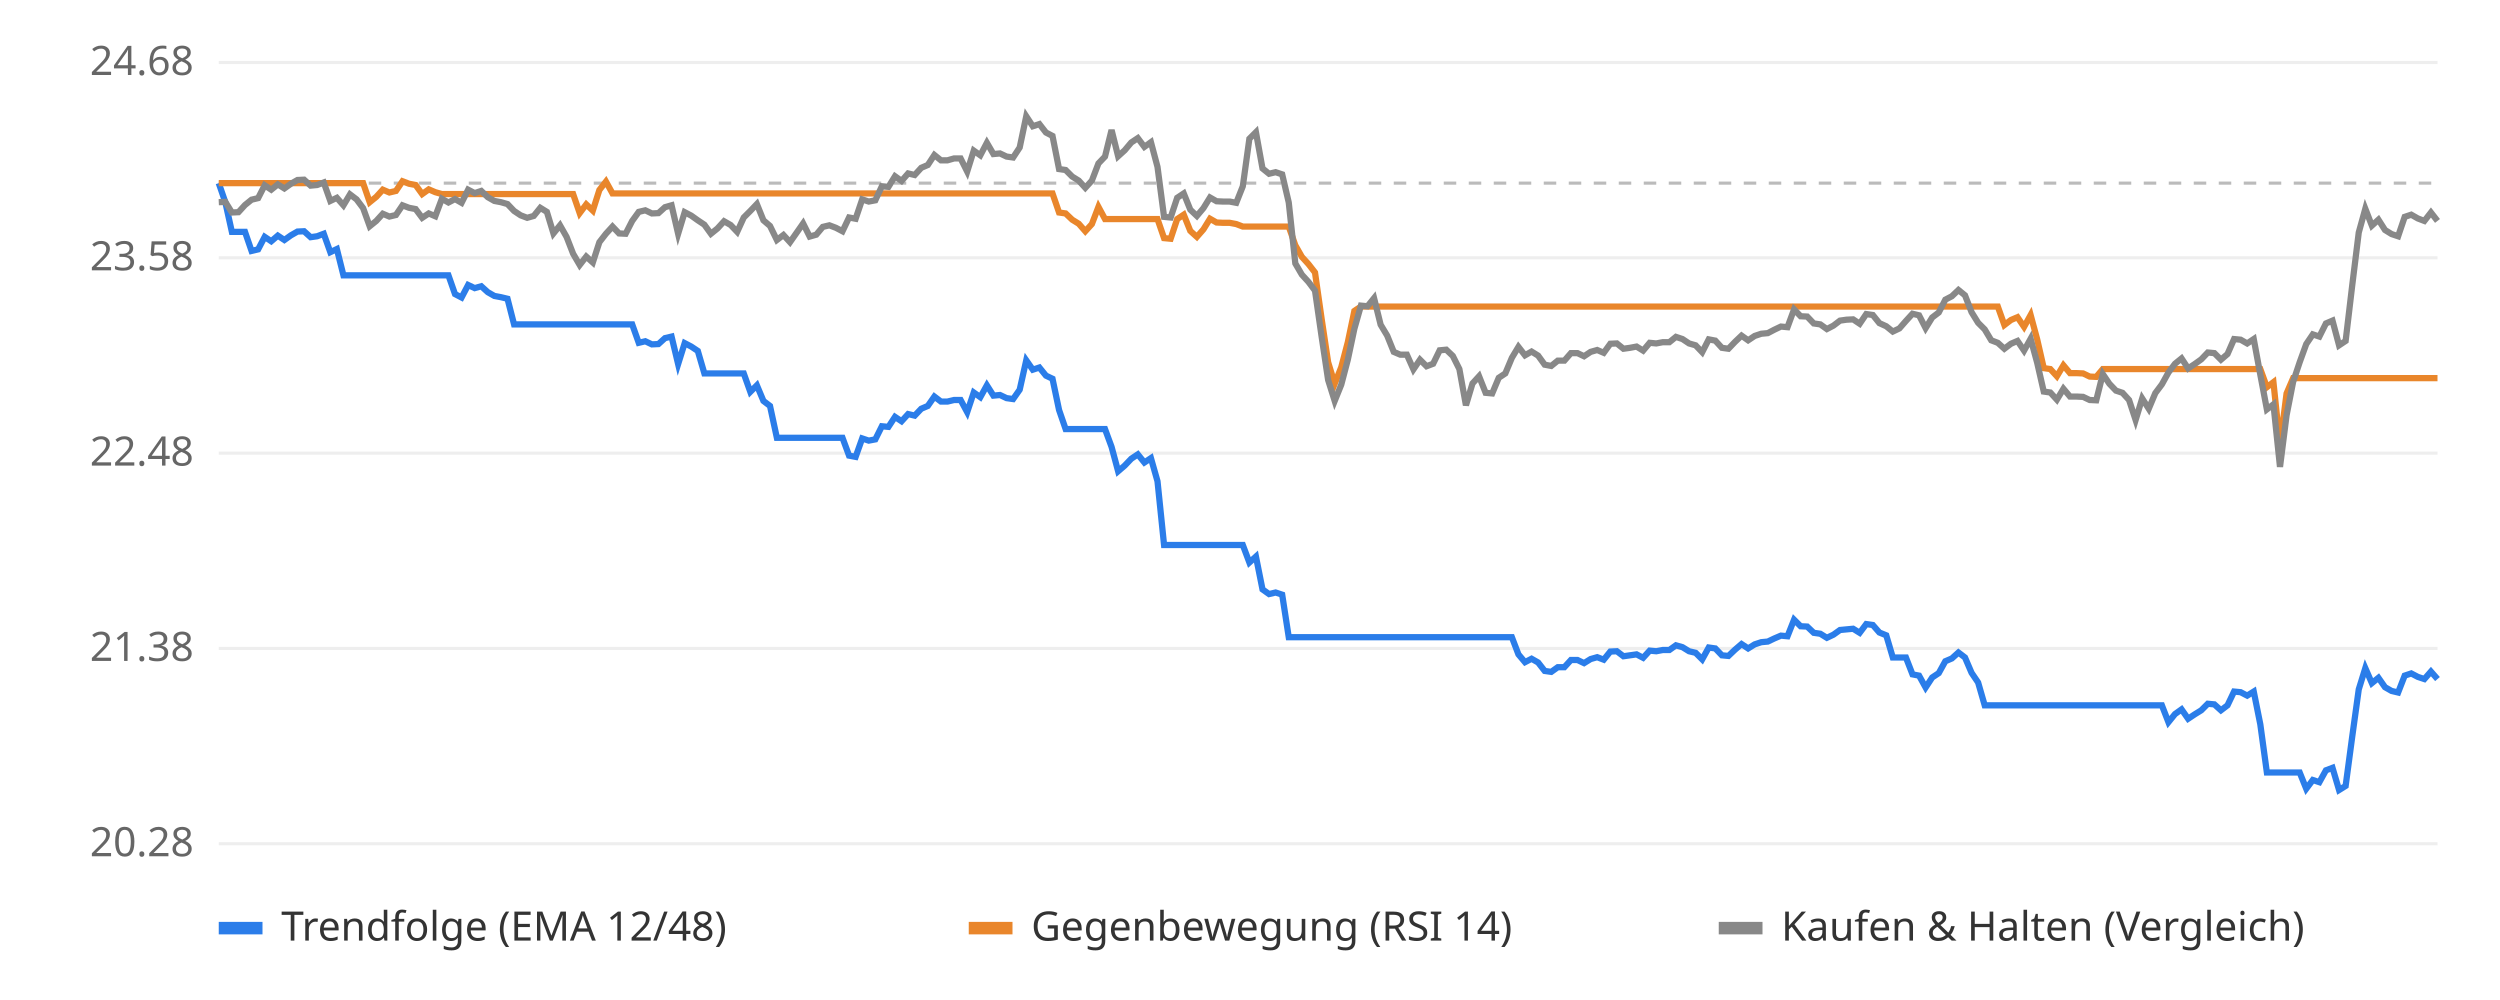
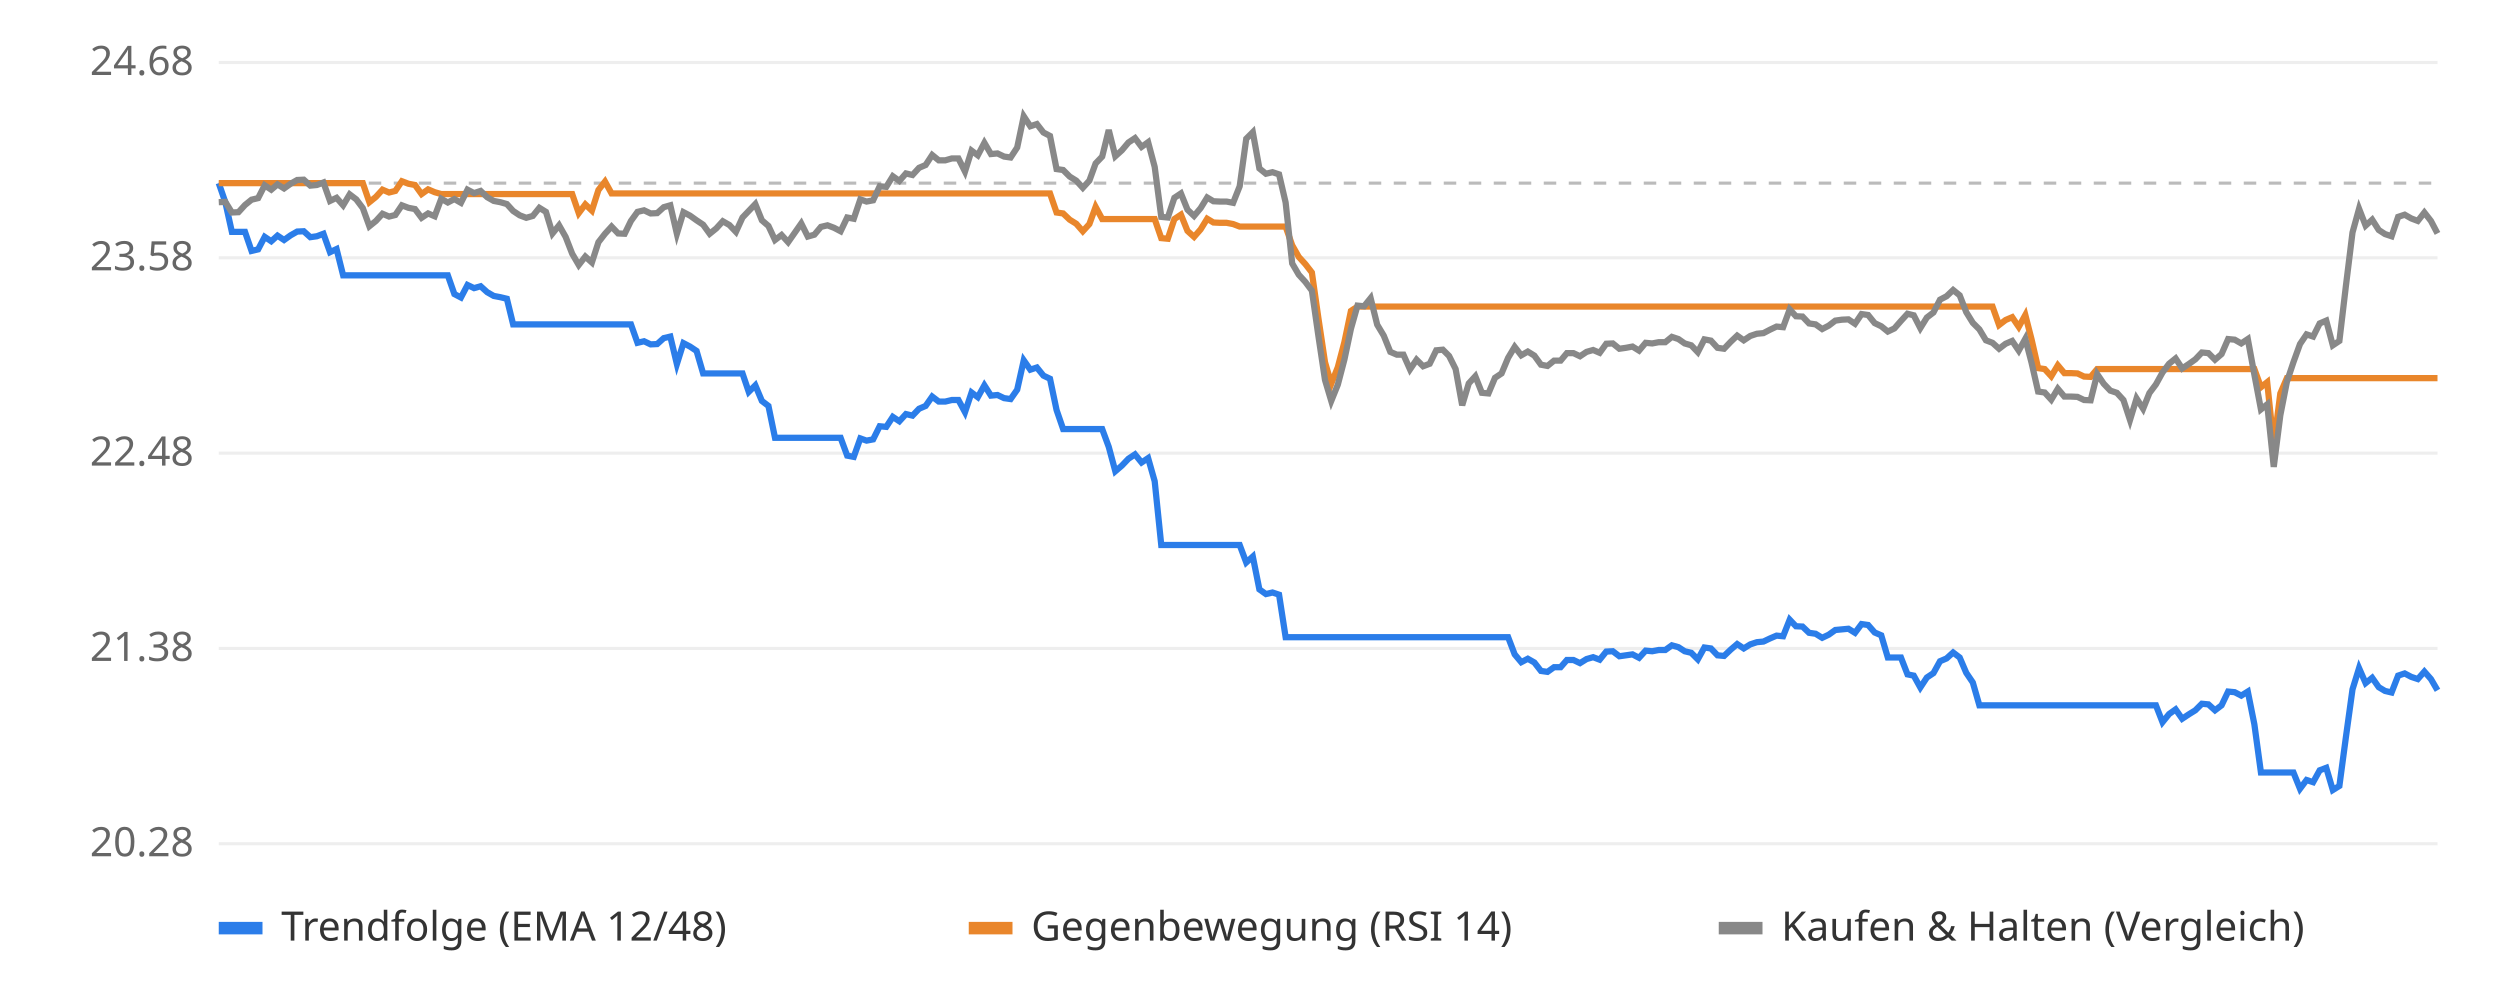
<svg xmlns="http://www.w3.org/2000/svg" viewBox="0 0 800 320" font-family="sans-serif" font-size="13">
  <rect width="800" height="320" fill="#ffffff" />
  <line x1="70" x2="780" y1="270.0" y2="270.0" stroke="#eeeeee" />
  <text x="62" y="274.0" text-anchor="end" fill="#666">20.28</text>
  <line x1="70" x2="780" y1="207.5" y2="207.5" stroke="#eeeeee" />
  <text x="62" y="211.5" text-anchor="end" fill="#666">21.38</text>
  <line x1="70" x2="780" y1="145.0" y2="145.0" stroke="#eeeeee" />
  <text x="62" y="149.0" text-anchor="end" fill="#666">22.48</text>
  <line x1="70" x2="780" y1="82.5" y2="82.5" stroke="#eeeeee" />
  <text x="62" y="86.5" text-anchor="end" fill="#666">23.58</text>
  <line x1="70" x2="780" y1="20.0" y2="20.0" stroke="#eeeeee" />
  <text x="62" y="24.0" text-anchor="end" fill="#666">24.68</text>
  <line x1="70" x2="780" y1="58.6" y2="58.6" stroke="#bbbbbb" stroke-dasharray="4 4" />
-   <polyline points="70.0,58.6 72.1,64.7 74.2,74.2 76.3,74.2 78.4,74.2 80.5,80.3 82.6,79.8 84.7,75.8 86.8,77.2 88.9,75.4 91.0,76.8 93.1,75.3 95.2,74.1 97.3,74.0 99.4,75.9 101.5,75.6 103.6,74.8 105.7,80.7 107.8,79.7 109.9,88.1 112.0,88.1 114.1,88.1 116.2,88.1 118.3,88.1 120.4,88.1 122.5,88.1 124.6,88.1 126.7,88.1 128.8,88.1 130.9,88.1 133.0,88.1 135.1,88.1 137.2,88.1 139.3,88.1 141.4,88.1 143.5,88.1 145.6,94.1 147.7,95.2 149.8,91.2 151.9,92.2 154.0,91.6 156.1,93.5 158.2,94.7 160.3,95.1 162.4,95.6 164.5,103.8 166.6,103.8 168.7,103.8 170.8,103.8 172.9,103.8 175.0,103.8 177.1,103.8 179.2,103.8 181.3,103.8 183.4,103.8 185.5,103.8 187.6,103.8 189.7,103.8 191.8,103.8 193.9,103.8 196.0,103.8 198.1,103.8 200.2,103.8 202.3,103.8 204.4,109.7 206.5,109.2 208.6,110.2 210.7,110.1 212.8,108.2 214.9,107.7 217.0,116.5 219.1,109.8 221.2,110.9 223.3,112.3 225.4,119.5 227.5,119.5 229.6,119.5 231.7,119.5 233.8,119.5 235.9,119.5 238.0,119.5 240.1,125.4 242.2,123.3 244.3,128.3 246.4,129.9 248.6,140.1 250.7,140.1 252.8,140.1 254.9,140.1 257.0,140.1 259.1,140.1 261.2,140.1 263.3,140.1 265.4,140.1 267.5,140.1 269.6,140.1 271.7,145.8 273.8,146.2 275.9,140.3 278.0,141.0 280.1,140.6 282.2,136.4 284.3,136.6 286.4,133.4 288.5,134.8 290.6,132.5 292.7,133.0 294.8,130.8 296.9,129.9 299.0,126.9 301.1,128.5 303.2,128.5 305.3,128.0 307.4,128.0 309.5,131.9 311.6,125.6 313.7,127.1 315.8,123.3 317.9,126.6 320.0,126.4 322.1,127.4 324.2,127.7 326.3,124.7 328.4,115.3 330.5,118.3 332.6,117.6 334.7,120.2 336.8,121.2 338.9,131.2 341.0,137.3 343.1,137.3 345.2,137.3 347.3,137.3 349.4,137.3 351.5,137.3 353.6,137.3 355.7,143.0 357.8,150.8 359.9,149.0 362.0,146.8 364.1,145.4 366.2,148.0 368.3,146.6 370.4,154.0 372.5,174.4 374.6,174.4 376.7,174.4 378.8,174.4 380.9,174.4 383.0,174.4 385.1,174.4 387.2,174.4 389.3,174.4 391.4,174.4 393.5,174.4 395.6,174.4 397.7,174.4 399.8,180.0 401.9,178.1 404.0,188.6 406.1,190.1 408.2,189.6 410.3,190.3 412.4,203.9 414.5,203.9 416.6,203.9 418.7,203.9 420.8,203.9 422.9,203.9 425.0,203.9 427.1,203.9 429.2,203.9 431.3,203.9 433.4,203.9 435.5,203.9 437.6,203.9 439.7,203.9 441.8,203.9 443.9,203.9 446.0,203.9 448.1,203.9 450.2,203.9 452.3,203.9 454.4,203.9 456.5,203.9 458.6,203.9 460.7,203.9 462.8,203.9 464.9,203.9 467.0,203.9 469.1,203.9 471.2,203.9 473.3,203.9 475.4,203.9 477.5,203.9 479.6,203.9 481.7,203.9 483.8,203.9 485.9,209.4 488.0,211.9 490.1,210.8 492.2,212.0 494.3,214.7 496.4,215.0 498.5,213.5 500.6,213.5 502.7,211.2 504.8,211.2 506.9,212.2 509.0,210.9 511.1,210.3 513.2,211.1 515.3,208.5 517.4,208.4 519.5,210.0 521.6,209.7 523.7,209.4 525.8,210.5 527.9,208.2 530.0,208.4 532.1,208.0 534.2,208.0 536.3,206.5 538.4,207.1 540.5,208.4 542.6,208.9 544.7,211.0 546.8,207.2 548.9,207.5 551.0,209.7 553.1,209.9 555.2,207.9 557.3,206.1 559.4,207.5 561.5,206.2 563.6,205.5 565.7,205.3 567.8,204.3 569.9,203.4 572.0,203.6 574.1,198.3 576.2,200.4 578.3,200.5 580.4,202.5 582.5,202.8 584.6,204.1 586.7,203.1 588.8,201.6 590.9,201.4 593.0,201.2 595.1,202.5 597.2,199.7 599.3,200.0 601.4,202.4 603.6,203.3 605.7,210.4 607.8,210.4 609.9,210.4 612.0,215.8 614.1,216.2 616.2,220.0 618.3,216.8 620.4,215.4 622.5,211.6 624.6,210.7 626.7,208.8 628.8,210.4 630.9,215.3 633.0,218.4 635.1,225.7 637.2,225.7 639.3,225.7 641.4,225.7 643.5,225.7 645.6,225.7 647.7,225.7 649.8,225.7 651.9,225.7 654.0,225.7 656.1,225.7 658.2,225.7 660.3,225.7 662.4,225.7 664.5,225.7 666.6,225.7 668.7,225.7 670.8,225.7 672.9,225.7 675.0,225.7 677.1,225.7 679.2,225.7 681.3,225.7 683.4,225.7 685.5,225.7 687.6,225.7 689.7,225.7 691.8,225.7 693.9,231.1 696.0,228.5 698.1,227.0 700.2,230.0 702.3,228.6 704.4,227.3 706.5,225.2 708.6,225.4 710.7,227.3 712.8,225.7 714.9,221.3 717.0,221.5 719.1,222.6 721.2,221.3 723.3,231.8 725.4,247.2 727.5,247.2 729.6,247.2 731.7,247.2 733.8,247.2 735.9,247.2 738.0,252.4 740.1,249.6 742.2,250.3 744.3,246.5 746.4,245.7 748.5,252.8 750.6,251.5 752.7,235.8 754.8,220.6 756.9,213.8 759.0,218.6 761.1,216.9 763.2,219.9 765.3,221.1 767.4,221.6 769.5,216.2 771.6,215.5 773.7,216.6 775.8,217.3 777.9,214.9 780.0,217.3" fill="none" stroke="#2b7de9" stroke-width="2" />
-   <polyline points="70.0,58.6 72.1,58.6 74.2,58.6 76.3,58.6 78.4,58.6 80.5,58.6 82.6,58.6 84.7,58.6 86.8,58.6 88.9,58.6 91.0,58.6 93.1,58.6 95.2,58.6 97.3,58.6 99.4,58.6 101.5,58.6 103.6,58.6 105.7,58.6 107.8,58.6 109.9,58.6 112.0,58.6 114.1,58.6 116.2,58.6 118.3,64.7 120.4,63.0 122.5,60.7 124.6,61.6 126.7,61.1 128.8,58.0 130.9,58.8 133.0,59.2 135.1,62.1 137.2,60.6 139.3,61.5 141.4,62.1 143.5,62.1 145.6,62.1 147.7,62.1 149.8,62.1 151.9,62.1 154.0,62.1 156.1,62.1 158.2,62.1 160.3,62.1 162.4,62.1 164.5,62.1 166.6,62.1 168.7,62.1 170.8,62.1 172.9,62.1 175.0,62.1 177.1,62.1 179.2,62.1 181.3,62.1 183.4,62.1 185.5,68.2 187.6,65.4 189.7,67.4 191.8,60.8 193.9,58.1 196.0,61.9 198.1,61.9 200.2,61.9 202.3,61.9 204.4,61.9 206.5,61.9 208.6,61.9 210.7,61.9 212.8,61.9 214.9,61.9 217.0,61.9 219.1,61.9 221.2,61.9 223.3,61.9 225.4,61.9 227.5,61.9 229.6,61.9 231.7,61.9 233.8,61.9 235.9,61.9 238.0,61.9 240.1,61.9 242.2,61.9 244.3,61.9 246.4,61.9 248.6,61.9 250.7,61.9 252.8,61.9 254.9,61.9 257.0,61.9 259.1,61.9 261.2,61.9 263.3,61.9 265.4,61.9 267.5,61.9 269.6,61.9 271.7,61.9 273.8,61.9 275.9,61.9 278.0,61.9 280.1,61.9 282.2,61.9 284.3,61.9 286.4,61.9 288.5,61.9 290.6,61.9 292.7,61.9 294.8,61.9 296.9,61.9 299.0,61.9 301.1,61.9 303.2,61.9 305.3,61.9 307.4,61.9 309.5,61.9 311.6,61.9 313.7,61.9 315.8,61.9 317.9,61.9 320.0,61.9 322.1,61.9 324.2,61.9 326.3,61.9 328.4,61.9 330.5,61.9 332.6,61.9 334.7,61.9 336.8,61.9 338.9,68.0 341.0,68.3 343.1,70.3 345.2,71.6 347.3,74.0 349.4,71.7 351.5,66.2 353.6,70.1 355.7,70.1 357.8,70.1 359.9,70.1 362.0,70.1 364.1,70.1 366.2,70.1 368.3,70.1 370.4,70.1 372.5,76.2 374.6,76.4 376.7,70.1 378.8,68.7 380.9,73.9 383.0,75.8 385.1,73.4 387.2,70.0 389.3,71.2 391.4,71.3 393.5,71.3 395.6,71.7 397.7,72.5 399.8,72.5 401.9,72.5 404.0,72.5 406.1,72.5 408.2,72.5 410.3,72.5 412.4,72.5 414.5,78.5 416.6,82.2 418.7,84.5 420.8,87.2 422.9,101.9 425.0,115.9 427.1,122.8 429.2,117.5 431.3,109.5 433.4,99.5 435.5,98.1 437.6,98.1 439.7,98.1 441.8,98.1 443.9,98.1 446.0,98.1 448.1,98.1 450.2,98.1 452.3,98.1 454.4,98.1 456.5,98.1 458.6,98.1 460.7,98.1 462.8,98.1 464.9,98.1 467.0,98.1 469.1,98.1 471.2,98.1 473.3,98.1 475.4,98.1 477.5,98.1 479.6,98.1 481.7,98.1 483.8,98.1 485.9,98.1 488.0,98.1 490.1,98.1 492.2,98.1 494.3,98.1 496.4,98.1 498.5,98.1 500.6,98.1 502.7,98.1 504.8,98.1 506.9,98.1 509.0,98.1 511.1,98.1 513.2,98.1 515.3,98.1 517.4,98.1 519.5,98.1 521.6,98.1 523.7,98.1 525.8,98.1 527.9,98.1 530.0,98.1 532.1,98.1 534.2,98.1 536.3,98.1 538.4,98.1 540.5,98.1 542.6,98.1 544.7,98.1 546.8,98.1 548.9,98.1 551.0,98.1 553.1,98.1 555.2,98.1 557.3,98.1 559.4,98.1 561.5,98.1 563.6,98.1 565.7,98.1 567.8,98.1 569.9,98.1 572.0,98.1 574.1,98.1 576.2,98.1 578.3,98.1 580.4,98.1 582.5,98.1 584.6,98.1 586.7,98.1 588.8,98.1 590.9,98.1 593.0,98.1 595.1,98.1 597.2,98.1 599.3,98.1 601.4,98.1 603.6,98.1 605.7,98.1 607.8,98.1 609.9,98.1 612.0,98.1 614.1,98.1 616.2,98.1 618.3,98.1 620.4,98.1 622.5,98.1 624.6,98.1 626.7,98.1 628.8,98.1 630.9,98.1 633.0,98.1 635.1,98.1 637.2,98.1 639.3,98.1 641.4,104.0 643.5,102.4 645.6,101.5 647.7,104.6 649.8,100.8 651.9,108.6 654.0,117.8 656.1,118.1 658.2,120.4 660.3,116.9 662.4,119.4 664.5,119.4 666.6,119.5 668.7,120.5 670.8,120.6 672.9,118.1 675.0,118.1 677.1,118.1 679.2,118.1 681.3,118.1 683.4,118.1 685.5,118.1 687.6,118.1 689.7,118.1 691.8,118.1 693.9,118.1 696.0,118.1 698.1,118.1 700.2,118.1 702.3,118.1 704.4,118.1 706.5,118.1 708.6,118.1 710.7,118.1 712.8,118.1 714.9,118.1 717.0,118.1 719.1,118.1 721.2,118.1 723.3,118.1 725.4,123.9 727.5,122.3 729.6,142.5 731.7,125.9 733.8,121.0 735.9,121.0 738.0,121.0 740.1,121.0 742.2,121.0 744.3,121.0 746.4,121.0 748.5,121.0 750.6,121.0 752.7,121.0 754.8,121.0 756.9,121.0 759.0,121.0 761.1,121.0 763.2,121.0 765.3,121.0 767.4,121.0 769.5,121.0 771.6,121.0 773.7,121.0 775.8,121.0 777.9,121.0 780.0,121.0" fill="none" stroke="#e9862b" stroke-width="2" />
-   <polyline points="70.0,64.7 72.1,64.6 74.2,68.0 76.3,67.9 78.4,65.6 80.5,63.9 82.6,63.4 84.7,59.3 86.8,60.7 88.9,59.0 91.0,60.3 93.1,58.8 95.2,57.6 97.3,57.5 99.4,59.4 101.5,59.2 103.6,58.4 105.7,64.3 107.8,63.3 109.9,65.7 112.0,62.2 114.1,63.8 116.2,66.6 118.3,72.4 120.4,70.7 122.5,68.4 124.6,69.3 126.7,68.8 128.8,65.7 130.9,66.5 133.0,66.9 135.1,69.7 137.2,68.3 139.3,69.2 141.4,63.6 143.5,64.8 145.6,63.7 147.7,64.9 149.8,60.7 151.9,61.8 154.0,61.1 156.1,63.1 158.2,64.3 160.3,64.7 162.4,65.3 164.5,67.5 166.6,68.9 168.7,69.7 170.8,69.1 172.9,66.5 175.0,67.8 177.1,74.7 179.2,72.1 181.3,75.8 183.4,81.2 185.5,84.8 187.6,82.1 189.7,84.0 191.8,77.5 193.9,74.8 196.0,72.5 198.1,74.7 200.2,74.8 202.3,70.7 204.4,67.8 206.5,67.3 208.6,68.3 210.7,68.2 212.8,66.3 214.9,65.7 217.0,74.8 219.1,67.9 221.2,69.0 223.3,70.5 225.4,71.9 227.5,74.8 229.6,73.1 231.7,70.8 233.8,72.0 235.9,74.2 238.0,69.6 240.1,67.5 242.2,65.3 244.3,70.5 246.4,72.3 248.6,76.8 250.7,75.2 252.8,77.5 254.9,74.5 257.0,71.5 259.1,75.7 261.2,75.1 263.3,72.6 265.4,72.1 267.5,72.9 269.6,74.0 271.7,69.6 273.8,70.0 275.9,63.8 278.0,64.5 280.1,64.1 282.2,59.6 284.3,59.8 286.4,56.4 288.5,57.9 290.6,55.5 292.7,56.0 294.8,53.7 296.9,52.8 299.0,49.6 301.1,51.3 303.2,51.3 305.3,50.7 307.4,50.7 309.5,54.9 311.6,48.2 313.7,49.7 315.8,45.7 317.9,49.3 320.0,49.1 322.1,50.1 324.2,50.4 326.3,47.2 328.4,37.2 330.5,40.4 332.6,39.7 334.7,42.4 336.8,43.5 338.9,54.1 341.0,54.4 343.1,56.5 345.2,57.8 347.3,60.1 349.4,57.8 351.5,52.3 353.6,50.1 355.7,41.6 357.8,50.0 359.9,48.1 362.0,45.6 364.1,44.2 366.2,47.0 368.3,45.5 370.4,53.4 372.5,69.4 374.6,69.6 376.7,63.3 378.8,61.9 380.9,67.1 383.0,69.1 385.1,66.6 387.2,63.2 389.3,64.4 391.4,64.5 393.5,64.5 395.6,64.9 397.7,59.6 399.8,44.4 401.9,42.3 404.0,53.9 406.1,55.6 408.2,55.1 410.3,55.8 412.4,64.8 414.5,84.3 416.6,87.9 418.7,90.2 420.8,93.0 422.9,107.6 425.0,121.6 427.1,128.3 429.2,123.1 431.3,115.1 433.4,105.2 435.5,97.8 437.6,98.0 439.7,95.4 441.8,103.9 443.9,107.4 446.0,112.6 448.1,113.5 450.2,113.5 452.3,118.2 454.4,115.1 456.5,117.2 458.6,116.4 460.7,112.1 462.8,111.9 464.9,113.9 467.0,118.1 469.1,129.7 471.2,122.7 473.3,120.4 475.4,125.7 477.5,125.9 479.6,120.9 481.7,119.5 483.8,114.5 485.9,111.0 488.0,113.7 490.1,112.5 492.2,113.8 494.3,116.7 496.4,117.1 498.5,115.4 500.6,115.4 502.7,113.0 504.8,113.0 506.9,114.0 509.0,112.6 511.1,112.0 513.2,112.9 515.3,110.0 517.4,109.9 519.5,111.6 521.6,111.3 523.7,110.9 525.8,112.2 527.9,109.7 530.0,109.9 532.1,109.5 534.2,109.5 536.3,107.8 538.4,108.5 540.5,109.9 542.6,110.5 544.7,112.7 546.8,108.6 548.9,109.0 551.0,111.3 553.1,111.6 555.2,109.4 557.3,107.4 559.4,108.9 561.5,107.5 563.6,106.8 565.7,106.6 567.8,105.5 569.9,104.5 572.0,104.7 574.1,99.0 576.2,101.2 578.3,101.3 580.4,103.5 582.5,103.8 584.6,105.3 586.7,104.2 588.8,102.6 590.9,102.3 593.0,102.2 595.1,103.6 597.2,100.5 599.3,100.8 601.4,103.4 603.6,104.4 605.7,106.1 607.8,105.1 609.9,102.7 612.0,100.4 614.1,100.9 616.2,105.0 618.3,101.6 620.4,100.0 622.5,95.9 624.6,94.8 626.7,92.8 628.8,94.5 630.9,99.9 633.0,103.3 635.1,105.4 637.2,108.9 639.3,109.7 641.4,111.6 643.5,110.0 645.6,109.1 647.7,112.2 649.8,108.4 651.9,116.1 654.0,125.3 656.1,125.6 658.2,127.9 660.3,124.4 662.4,126.9 664.5,126.9 666.6,127.0 668.7,128.0 670.8,128.1 672.9,119.7 675.0,122.8 677.1,125.0 679.2,125.7 681.3,128.0 683.4,134.4 685.5,127.5 687.6,130.8 689.7,125.8 691.8,123.0 693.9,119.2 696.0,116.4 698.1,114.7 700.2,117.9 702.3,116.5 704.4,115.0 706.5,112.8 708.6,113.0 710.7,115.1 712.8,113.3 714.9,108.5 717.0,108.7 719.1,109.9 721.2,108.5 723.3,119.9 725.4,131.0 727.5,129.4 729.6,149.4 731.7,132.9 733.8,122.2 735.9,115.9 738.0,110.1 740.1,107.0 742.2,107.7 744.3,103.5 746.4,102.6 748.5,110.5 750.6,109.1 752.7,91.4 754.8,74.4 756.9,66.8 759.0,72.2 761.1,70.3 763.2,73.6 765.3,74.9 767.4,75.6 769.5,69.4 771.6,68.7 773.7,69.9 775.8,70.7 777.9,68.0 780.0,70.7" fill="none" stroke="#888888" stroke-width="2" />
+   <polyline points="70.0,58.6 72.1,64.7 74.2,74.2 76.3,74.2 78.4,74.2 80.5,80.3 82.6,79.8 84.7,75.8 86.8,77.2 88.8,75.4 90.9,76.8 93.0,75.3 95.1,74.1 97.2,74.0 99.3,75.9 101.4,75.6 103.5,74.8 105.6,80.7 107.7,79.7 109.8,88.1 111.9,88.1 114.0,88.1 116.1,88.1 118.2,88.1 120.3,88.1 122.4,88.1 124.5,88.1 126.5,88.1 128.6,88.1 130.7,88.1 132.8,88.1 134.9,88.1 137.0,88.1 139.1,88.1 141.2,88.1 143.3,88.1 145.4,94.1 147.5,95.2 149.6,91.2 151.7,92.2 153.8,91.6 155.9,93.5 158.0,94.7 160.1,95.1 162.2,95.6 164.2,103.8 166.3,103.8 168.4,103.8 170.5,103.8 172.6,103.8 174.7,103.8 176.8,103.8 178.9,103.8 181.0,103.8 183.1,103.8 185.2,103.8 187.3,103.8 189.4,103.8 191.5,103.8 193.6,103.8 195.7,103.8 197.8,103.8 199.9,103.8 201.9,103.8 204.0,109.7 206.1,109.2 208.2,110.2 210.3,110.1 212.4,108.2 214.5,107.7 216.6,116.5 218.7,109.8 220.8,110.9 222.9,112.3 225.0,119.5 227.1,119.5 229.2,119.5 231.3,119.5 233.4,119.5 235.5,119.5 237.6,119.5 239.6,125.4 241.7,123.3 243.8,128.3 245.9,129.9 248.0,140.1 250.1,140.1 252.2,140.1 254.3,140.1 256.4,140.1 258.5,140.1 260.6,140.1 262.7,140.1 264.8,140.1 266.9,140.1 269.0,140.1 271.1,145.8 273.2,146.2 275.3,140.3 277.3,141.0 279.4,140.6 281.5,136.4 283.6,136.6 285.7,133.4 287.8,134.8 289.9,132.5 292.0,133.0 294.1,130.8 296.2,129.9 298.3,126.9 300.4,128.5 302.5,128.5 304.6,128.0 306.7,128.0 308.8,131.9 310.9,125.6 312.9,127.1 315.0,123.3 317.1,126.6 319.2,126.4 321.3,127.4 323.4,127.7 325.5,124.7 327.6,115.3 329.7,118.3 331.8,117.6 333.9,120.2 336.0,121.2 338.1,131.2 340.2,137.3 342.3,137.3 344.4,137.3 346.5,137.3 348.6,137.3 350.6,137.3 352.7,137.3 354.8,143.0 356.9,150.8 359.0,149.0 361.1,146.8 363.2,145.4 365.3,148.0 367.4,146.6 369.5,154.0 371.6,174.4 373.7,174.4 375.8,174.4 377.9,174.4 380.0,174.4 382.1,174.4 384.2,174.4 386.3,174.4 388.3,174.4 390.4,174.4 392.5,174.4 394.6,174.4 396.7,174.4 398.8,180.0 400.9,178.1 403.0,188.6 405.1,190.1 407.2,189.6 409.3,190.3 411.4,203.9 413.5,203.9 415.6,203.9 417.7,203.9 419.8,203.9 421.9,203.9 424.0,203.9 426.0,203.9 428.1,203.9 430.2,203.9 432.3,203.9 434.4,203.9 436.5,203.9 438.6,203.9 440.7,203.9 442.8,203.9 444.9,203.9 447.0,203.9 449.1,203.9 451.2,203.9 453.3,203.9 455.4,203.9 457.5,203.9 459.6,203.9 461.7,203.9 463.7,203.9 465.8,203.9 467.9,203.9 470.0,203.9 472.1,203.9 474.2,203.9 476.3,203.9 478.4,203.9 480.5,203.9 482.6,203.9 484.7,209.4 486.8,211.9 488.9,210.8 491.0,212.0 493.1,214.7 495.2,215.0 497.3,213.5 499.4,213.5 501.4,211.2 503.5,211.2 505.6,212.2 507.7,210.9 509.8,210.3 511.9,211.1 514.0,208.5 516.1,208.4 518.2,210.0 520.3,209.7 522.4,209.4 524.5,210.5 526.6,208.2 528.7,208.4 530.8,208.0 532.9,208.0 535.0,206.5 537.1,207.1 539.1,208.4 541.2,208.9 543.3,211.0 545.4,207.2 547.5,207.5 549.6,209.7 551.7,209.9 553.8,207.9 555.9,206.1 558.0,207.5 560.1,206.2 562.2,205.5 564.3,205.3 566.4,204.3 568.5,203.4 570.6,203.6 572.7,198.3 574.7,200.4 576.8,200.5 578.9,202.5 581.0,202.8 583.1,204.1 585.2,203.1 587.3,201.6 589.4,201.4 591.5,201.2 593.6,202.5 595.7,199.7 597.8,200.0 599.9,202.4 602.0,203.3 604.1,210.4 606.2,210.4 608.3,210.4 610.4,215.8 612.4,216.2 614.5,220.0 616.6,216.8 618.7,215.4 620.8,211.6 622.9,210.7 625.0,208.8 627.1,210.4 629.2,215.3 631.3,218.4 633.4,225.7 635.5,225.7 637.6,225.7 639.7,225.7 641.8,225.7 643.9,225.7 646.0,225.7 648.1,225.7 650.1,225.7 652.2,225.7 654.3,225.7 656.4,225.7 658.5,225.7 660.6,225.7 662.7,225.7 664.8,225.7 666.9,225.7 669.0,225.7 671.1,225.7 673.2,225.7 675.3,225.7 677.4,225.7 679.5,225.7 681.6,225.7 683.7,225.7 685.8,225.7 687.8,225.7 689.9,225.7 692.0,231.1 694.1,228.5 696.2,227.0 698.3,230.0 700.4,228.6 702.5,227.3 704.6,225.2 706.7,225.4 708.8,227.3 710.9,225.7 713.0,221.3 715.1,221.5 717.2,222.6 719.3,221.3 721.4,231.8 723.5,247.2 725.5,247.2 727.6,247.2 729.7,247.2 731.8,247.2 733.9,247.2 736.0,252.4 738.1,249.6 740.2,250.3 742.3,246.5 744.4,245.7 746.5,252.8 748.6,251.5 750.7,235.8 752.8,220.6 754.9,213.8 757.0,218.6 759.1,216.9 761.2,219.9 763.2,221.1 765.3,221.6 767.4,216.2 769.5,215.5 771.6,216.6 773.7,217.3 775.8,214.9 777.9,217.3 780.0,220.9" fill="none" stroke="#2b7de9" stroke-width="2" />
+   <polyline points="70.0,58.6 72.1,58.6 74.2,58.6 76.3,58.6 78.4,58.6 80.5,58.6 82.6,58.6 84.7,58.6 86.8,58.6 88.8,58.6 90.9,58.6 93.0,58.6 95.1,58.6 97.2,58.6 99.3,58.6 101.4,58.6 103.5,58.6 105.6,58.6 107.7,58.6 109.8,58.6 111.9,58.6 114.0,58.6 116.1,58.6 118.2,64.7 120.3,63.0 122.4,60.7 124.5,61.6 126.5,61.1 128.6,58.0 130.7,58.8 132.8,59.2 134.9,62.1 137.0,60.6 139.1,61.5 141.2,62.1 143.3,62.1 145.4,62.1 147.5,62.1 149.6,62.1 151.7,62.1 153.8,62.1 155.9,62.1 158.0,62.1 160.1,62.1 162.2,62.1 164.2,62.1 166.3,62.1 168.4,62.1 170.5,62.1 172.6,62.1 174.7,62.1 176.8,62.1 178.9,62.1 181.0,62.1 183.1,62.1 185.2,68.2 187.3,65.4 189.4,67.4 191.5,60.8 193.6,58.1 195.7,61.9 197.8,61.9 199.9,61.9 201.9,61.9 204.0,61.9 206.1,61.9 208.2,61.9 210.3,61.9 212.4,61.9 214.5,61.9 216.6,61.9 218.7,61.9 220.8,61.9 222.9,61.9 225.0,61.9 227.1,61.9 229.2,61.9 231.3,61.9 233.4,61.9 235.5,61.9 237.6,61.9 239.6,61.9 241.7,61.9 243.8,61.9 245.9,61.9 248.0,61.9 250.1,61.9 252.2,61.9 254.3,61.9 256.4,61.9 258.5,61.9 260.6,61.9 262.7,61.9 264.8,61.9 266.9,61.9 269.0,61.9 271.1,61.9 273.2,61.9 275.3,61.9 277.3,61.9 279.4,61.9 281.5,61.9 283.6,61.9 285.7,61.9 287.8,61.9 289.9,61.9 292.0,61.9 294.1,61.9 296.2,61.9 298.3,61.9 300.4,61.9 302.5,61.9 304.6,61.9 306.7,61.9 308.8,61.9 310.9,61.9 312.9,61.9 315.0,61.9 317.1,61.9 319.2,61.9 321.3,61.9 323.4,61.9 325.5,61.9 327.6,61.9 329.7,61.9 331.8,61.9 333.9,61.9 336.0,61.9 338.1,68.0 340.2,68.3 342.3,70.3 344.4,71.6 346.5,74.0 348.6,71.7 350.6,66.2 352.7,70.1 354.8,70.1 356.9,70.1 359.0,70.1 361.1,70.1 363.2,70.1 365.3,70.1 367.4,70.1 369.5,70.1 371.6,76.2 373.7,76.4 375.8,70.1 377.9,68.7 380.0,73.9 382.1,75.8 384.2,73.4 386.3,70.0 388.3,71.2 390.4,71.3 392.5,71.3 394.6,71.7 396.7,72.5 398.8,72.5 400.9,72.5 403.0,72.5 405.1,72.5 407.2,72.5 409.3,72.5 411.4,72.5 413.5,78.5 415.6,82.2 417.7,84.5 419.8,87.2 421.9,101.9 424.0,115.9 426.0,122.8 428.1,117.5 430.2,109.5 432.3,99.5 434.4,98.1 436.5,98.1 438.6,98.1 440.7,98.1 442.8,98.1 444.9,98.1 447.0,98.1 449.1,98.1 451.2,98.1 453.3,98.1 455.4,98.1 457.5,98.1 459.6,98.1 461.7,98.1 463.7,98.1 465.8,98.1 467.9,98.1 470.0,98.1 472.1,98.1 474.2,98.1 476.3,98.1 478.4,98.1 480.5,98.1 482.6,98.1 484.7,98.1 486.8,98.1 488.9,98.1 491.0,98.1 493.1,98.1 495.2,98.1 497.3,98.1 499.4,98.1 501.4,98.1 503.5,98.1 505.6,98.1 507.7,98.1 509.8,98.1 511.9,98.1 514.0,98.1 516.1,98.1 518.2,98.1 520.3,98.1 522.4,98.1 524.5,98.1 526.6,98.1 528.7,98.1 530.8,98.1 532.9,98.1 535.0,98.1 537.1,98.1 539.1,98.1 541.2,98.1 543.3,98.1 545.4,98.1 547.5,98.1 549.6,98.1 551.7,98.1 553.8,98.1 555.9,98.1 558.0,98.1 560.1,98.1 562.2,98.1 564.3,98.1 566.4,98.1 568.5,98.1 570.6,98.1 572.7,98.1 574.7,98.1 576.8,98.1 578.9,98.1 581.0,98.1 583.1,98.1 585.2,98.1 587.3,98.1 589.4,98.1 591.5,98.1 593.6,98.1 595.7,98.1 597.8,98.1 599.9,98.1 602.0,98.1 604.1,98.1 606.2,98.1 608.3,98.1 610.4,98.1 612.4,98.1 614.5,98.1 616.6,98.1 618.7,98.1 620.8,98.1 622.9,98.1 625.0,98.1 627.1,98.1 629.2,98.1 631.3,98.1 633.4,98.1 635.5,98.1 637.6,98.1 639.7,104.0 641.8,102.4 643.9,101.5 646.0,104.6 648.1,100.8 650.1,108.6 652.2,117.8 654.3,118.1 656.4,120.4 658.5,116.9 660.6,119.4 662.7,119.4 664.8,119.5 666.9,120.5 669.0,120.6 671.1,118.1 673.2,118.1 675.3,118.1 677.4,118.1 679.5,118.1 681.6,118.1 683.7,118.1 685.8,118.1 687.8,118.1 689.9,118.1 692.0,118.1 694.1,118.1 696.2,118.1 698.3,118.1 700.4,118.1 702.5,118.1 704.6,118.1 706.7,118.1 708.8,118.1 710.9,118.1 713.0,118.1 715.1,118.1 717.2,118.1 719.3,118.1 721.4,118.1 723.5,123.9 725.5,122.3 727.6,142.5 729.7,125.9 731.8,121.0 733.9,121.0 736.0,121.0 738.1,121.0 740.2,121.0 742.3,121.0 744.4,121.0 746.5,121.0 748.6,121.0 750.7,121.0 752.8,121.0 754.9,121.0 757.0,121.0 759.1,121.0 761.2,121.0 763.2,121.0 765.3,121.0 767.4,121.0 769.5,121.0 771.6,121.0 773.7,121.0 775.8,121.0 777.9,121.0 780.0,121.0" fill="none" stroke="#e9862b" stroke-width="2" />
+   <polyline points="70.0,64.7 72.1,64.6 74.2,68.0 76.3,67.9 78.4,65.6 80.5,63.9 82.6,63.4 84.7,59.3 86.8,60.7 88.8,59.0 90.9,60.3 93.0,58.8 95.1,57.6 97.2,57.5 99.3,59.4 101.4,59.2 103.5,58.4 105.6,64.3 107.7,63.3 109.8,65.7 111.9,62.2 114.0,63.8 116.1,66.6 118.2,72.4 120.3,70.7 122.4,68.4 124.5,69.3 126.5,68.8 128.6,65.7 130.7,66.5 132.8,66.9 134.9,69.7 137.0,68.3 139.1,69.2 141.2,63.6 143.3,64.8 145.4,63.7 147.5,64.9 149.6,60.7 151.7,61.8 153.8,61.1 155.9,63.1 158.0,64.3 160.1,64.7 162.2,65.3 164.2,67.5 166.3,68.9 168.4,69.7 170.5,69.1 172.6,66.5 174.7,67.8 176.8,74.7 178.9,72.1 181.0,75.8 183.1,81.2 185.2,84.8 187.3,82.1 189.4,84.0 191.5,77.5 193.6,74.8 195.7,72.5 197.8,74.7 199.9,74.8 201.9,70.7 204.0,67.8 206.1,67.3 208.2,68.3 210.3,68.2 212.4,66.3 214.5,65.7 216.6,74.8 218.7,67.9 220.8,69.0 222.9,70.5 225.0,71.9 227.1,74.8 229.2,73.1 231.3,70.8 233.4,72.0 235.5,74.2 237.6,69.6 239.6,67.5 241.7,65.3 243.8,70.5 245.9,72.3 248.0,76.8 250.1,75.2 252.2,77.5 254.3,74.5 256.4,71.5 258.5,75.7 260.6,75.1 262.7,72.6 264.8,72.1 266.9,72.9 269.0,74.0 271.1,69.6 273.2,70.0 275.3,63.8 277.3,64.5 279.4,64.1 281.5,59.6 283.6,59.8 285.7,56.4 287.8,57.9 289.9,55.5 292.0,56.0 294.1,53.7 296.2,52.8 298.3,49.6 300.4,51.3 302.5,51.3 304.6,50.7 306.7,50.7 308.8,54.9 310.9,48.2 312.9,49.7 315.0,45.7 317.1,49.3 319.2,49.1 321.3,50.1 323.4,50.4 325.5,47.2 327.6,37.2 329.7,40.4 331.8,39.7 333.9,42.4 336.0,43.5 338.1,54.1 340.2,54.4 342.3,56.5 344.4,57.8 346.5,60.1 348.6,57.8 350.6,52.3 352.7,50.1 354.8,41.6 356.9,50.0 359.0,48.1 361.1,45.6 363.2,44.2 365.3,47.0 367.4,45.5 369.5,53.4 371.6,69.4 373.7,69.6 375.8,63.3 377.9,61.9 380.0,67.1 382.1,69.1 384.2,66.6 386.3,63.2 388.3,64.4 390.4,64.5 392.5,64.5 394.6,64.9 396.7,59.6 398.8,44.4 400.9,42.3 403.0,53.9 405.1,55.6 407.2,55.1 409.3,55.8 411.4,64.8 413.5,84.3 415.6,87.9 417.7,90.2 419.8,93.0 421.9,107.6 424.0,121.6 426.0,128.3 428.1,123.1 430.2,115.1 432.3,105.2 434.4,97.8 436.5,98.0 438.6,95.4 440.7,103.9 442.8,107.4 444.9,112.6 447.0,113.5 449.1,113.5 451.2,118.2 453.3,115.1 455.4,117.2 457.5,116.4 459.6,112.1 461.7,111.9 463.7,113.9 465.8,118.1 467.9,129.7 470.0,122.7 472.1,120.4 474.2,125.7 476.3,125.9 478.4,120.9 480.5,119.5 482.6,114.5 484.7,111.0 486.8,113.7 488.9,112.5 491.0,113.8 493.1,116.7 495.2,117.1 497.3,115.4 499.4,115.4 501.4,113.0 503.5,113.0 505.6,114.0 507.7,112.6 509.8,112.0 511.9,112.9 514.0,110.0 516.1,109.9 518.2,111.6 520.3,111.3 522.4,110.9 524.5,112.2 526.6,109.7 528.7,109.9 530.8,109.5 532.9,109.5 535.0,107.8 537.1,108.5 539.1,109.9 541.2,110.5 543.3,112.7 545.4,108.6 547.5,109.0 549.6,111.3 551.7,111.6 553.8,109.4 555.9,107.4 558.0,108.9 560.1,107.5 562.2,106.8 564.3,106.6 566.4,105.5 568.5,104.5 570.6,104.7 572.7,99.0 574.7,101.2 576.8,101.3 578.9,103.5 581.0,103.8 583.1,105.3 585.2,104.2 587.3,102.6 589.4,102.3 591.5,102.2 593.6,103.6 595.7,100.5 597.8,100.8 599.9,103.4 602.0,104.4 604.1,106.1 606.2,105.1 608.3,102.7 610.4,100.4 612.4,100.9 614.5,105.0 616.6,101.6 618.7,100.0 620.8,95.9 622.9,94.8 625.0,92.8 627.1,94.5 629.2,99.9 631.3,103.3 633.4,105.4 635.5,108.9 637.6,109.7 639.7,111.6 641.8,110.0 643.9,109.1 646.0,112.2 648.1,108.4 650.1,116.1 652.2,125.3 654.3,125.6 656.4,127.9 658.5,124.4 660.6,126.9 662.7,126.9 664.8,127.0 666.9,128.0 669.0,128.1 671.1,119.7 673.2,122.8 675.3,125.0 677.4,125.7 679.5,128.0 681.6,134.4 683.7,127.5 685.8,130.8 687.8,125.8 689.9,123.0 692.0,119.2 694.1,116.4 696.2,114.7 698.3,117.9 700.4,116.5 702.5,115.0 704.6,112.8 706.7,113.0 708.8,115.1 710.9,113.3 713.0,108.5 715.1,108.7 717.2,109.9 719.3,108.5 721.4,119.9 723.5,131.0 725.5,129.4 727.6,149.4 729.7,132.9 731.8,122.2 733.9,115.9 736.0,110.1 738.1,107.0 740.2,107.7 742.3,103.5 744.4,102.6 746.5,110.5 748.6,109.1 750.7,91.4 752.8,74.4 754.9,66.8 757.0,72.2 759.1,70.3 761.2,73.6 763.2,74.9 765.3,75.6 767.4,69.4 769.5,68.7 771.6,69.9 773.7,70.7 775.8,68.0 777.9,70.7 780.0,74.7" fill="none" stroke="#888888" stroke-width="2" />
  <rect x="70" y="295" width="14" height="4" fill="#2b7de9" />
  <text x="90" y="301" fill="#333">Trendfolge (EMA 12/48)</text>
  <rect x="310" y="295" width="14" height="4" fill="#e9862b" />
  <text x="330" y="301" fill="#333">Gegenbewegung (RSI 14)</text>
  <rect x="550" y="295" width="14" height="4" fill="#888888" />
  <text x="570" y="301" fill="#333">Kaufen &amp; Halten (Vergleich)</text>
</svg>
